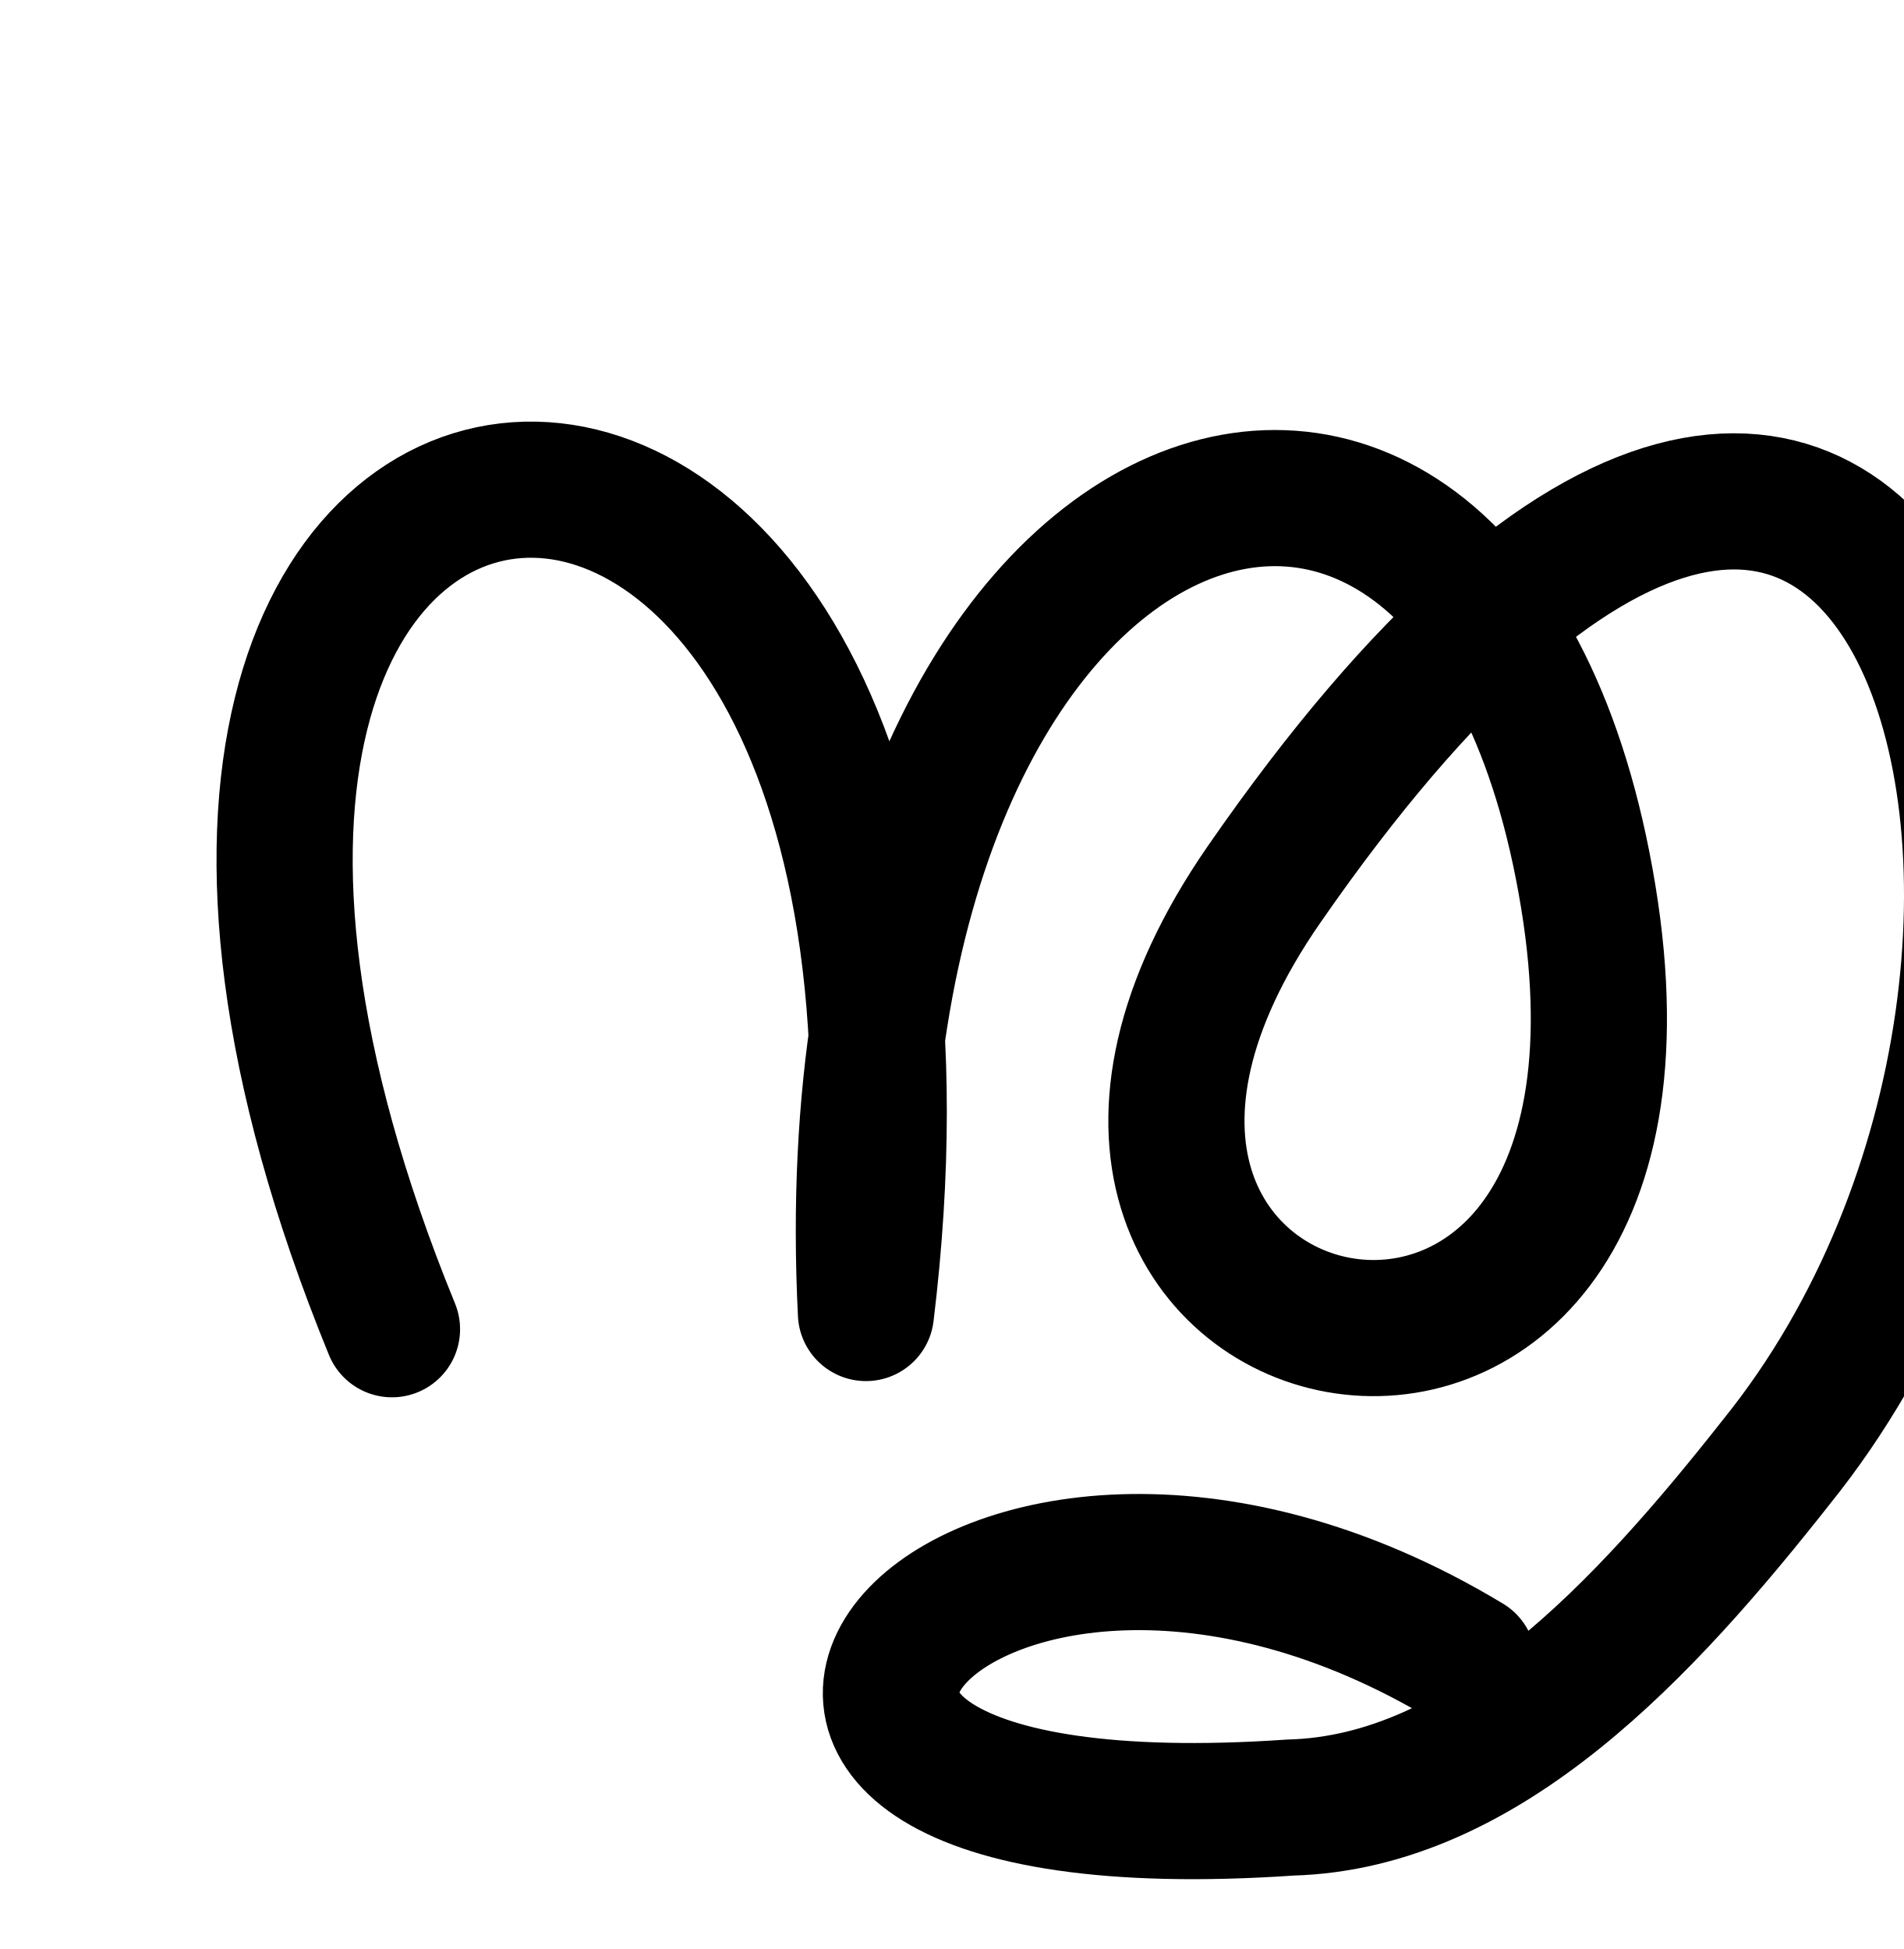
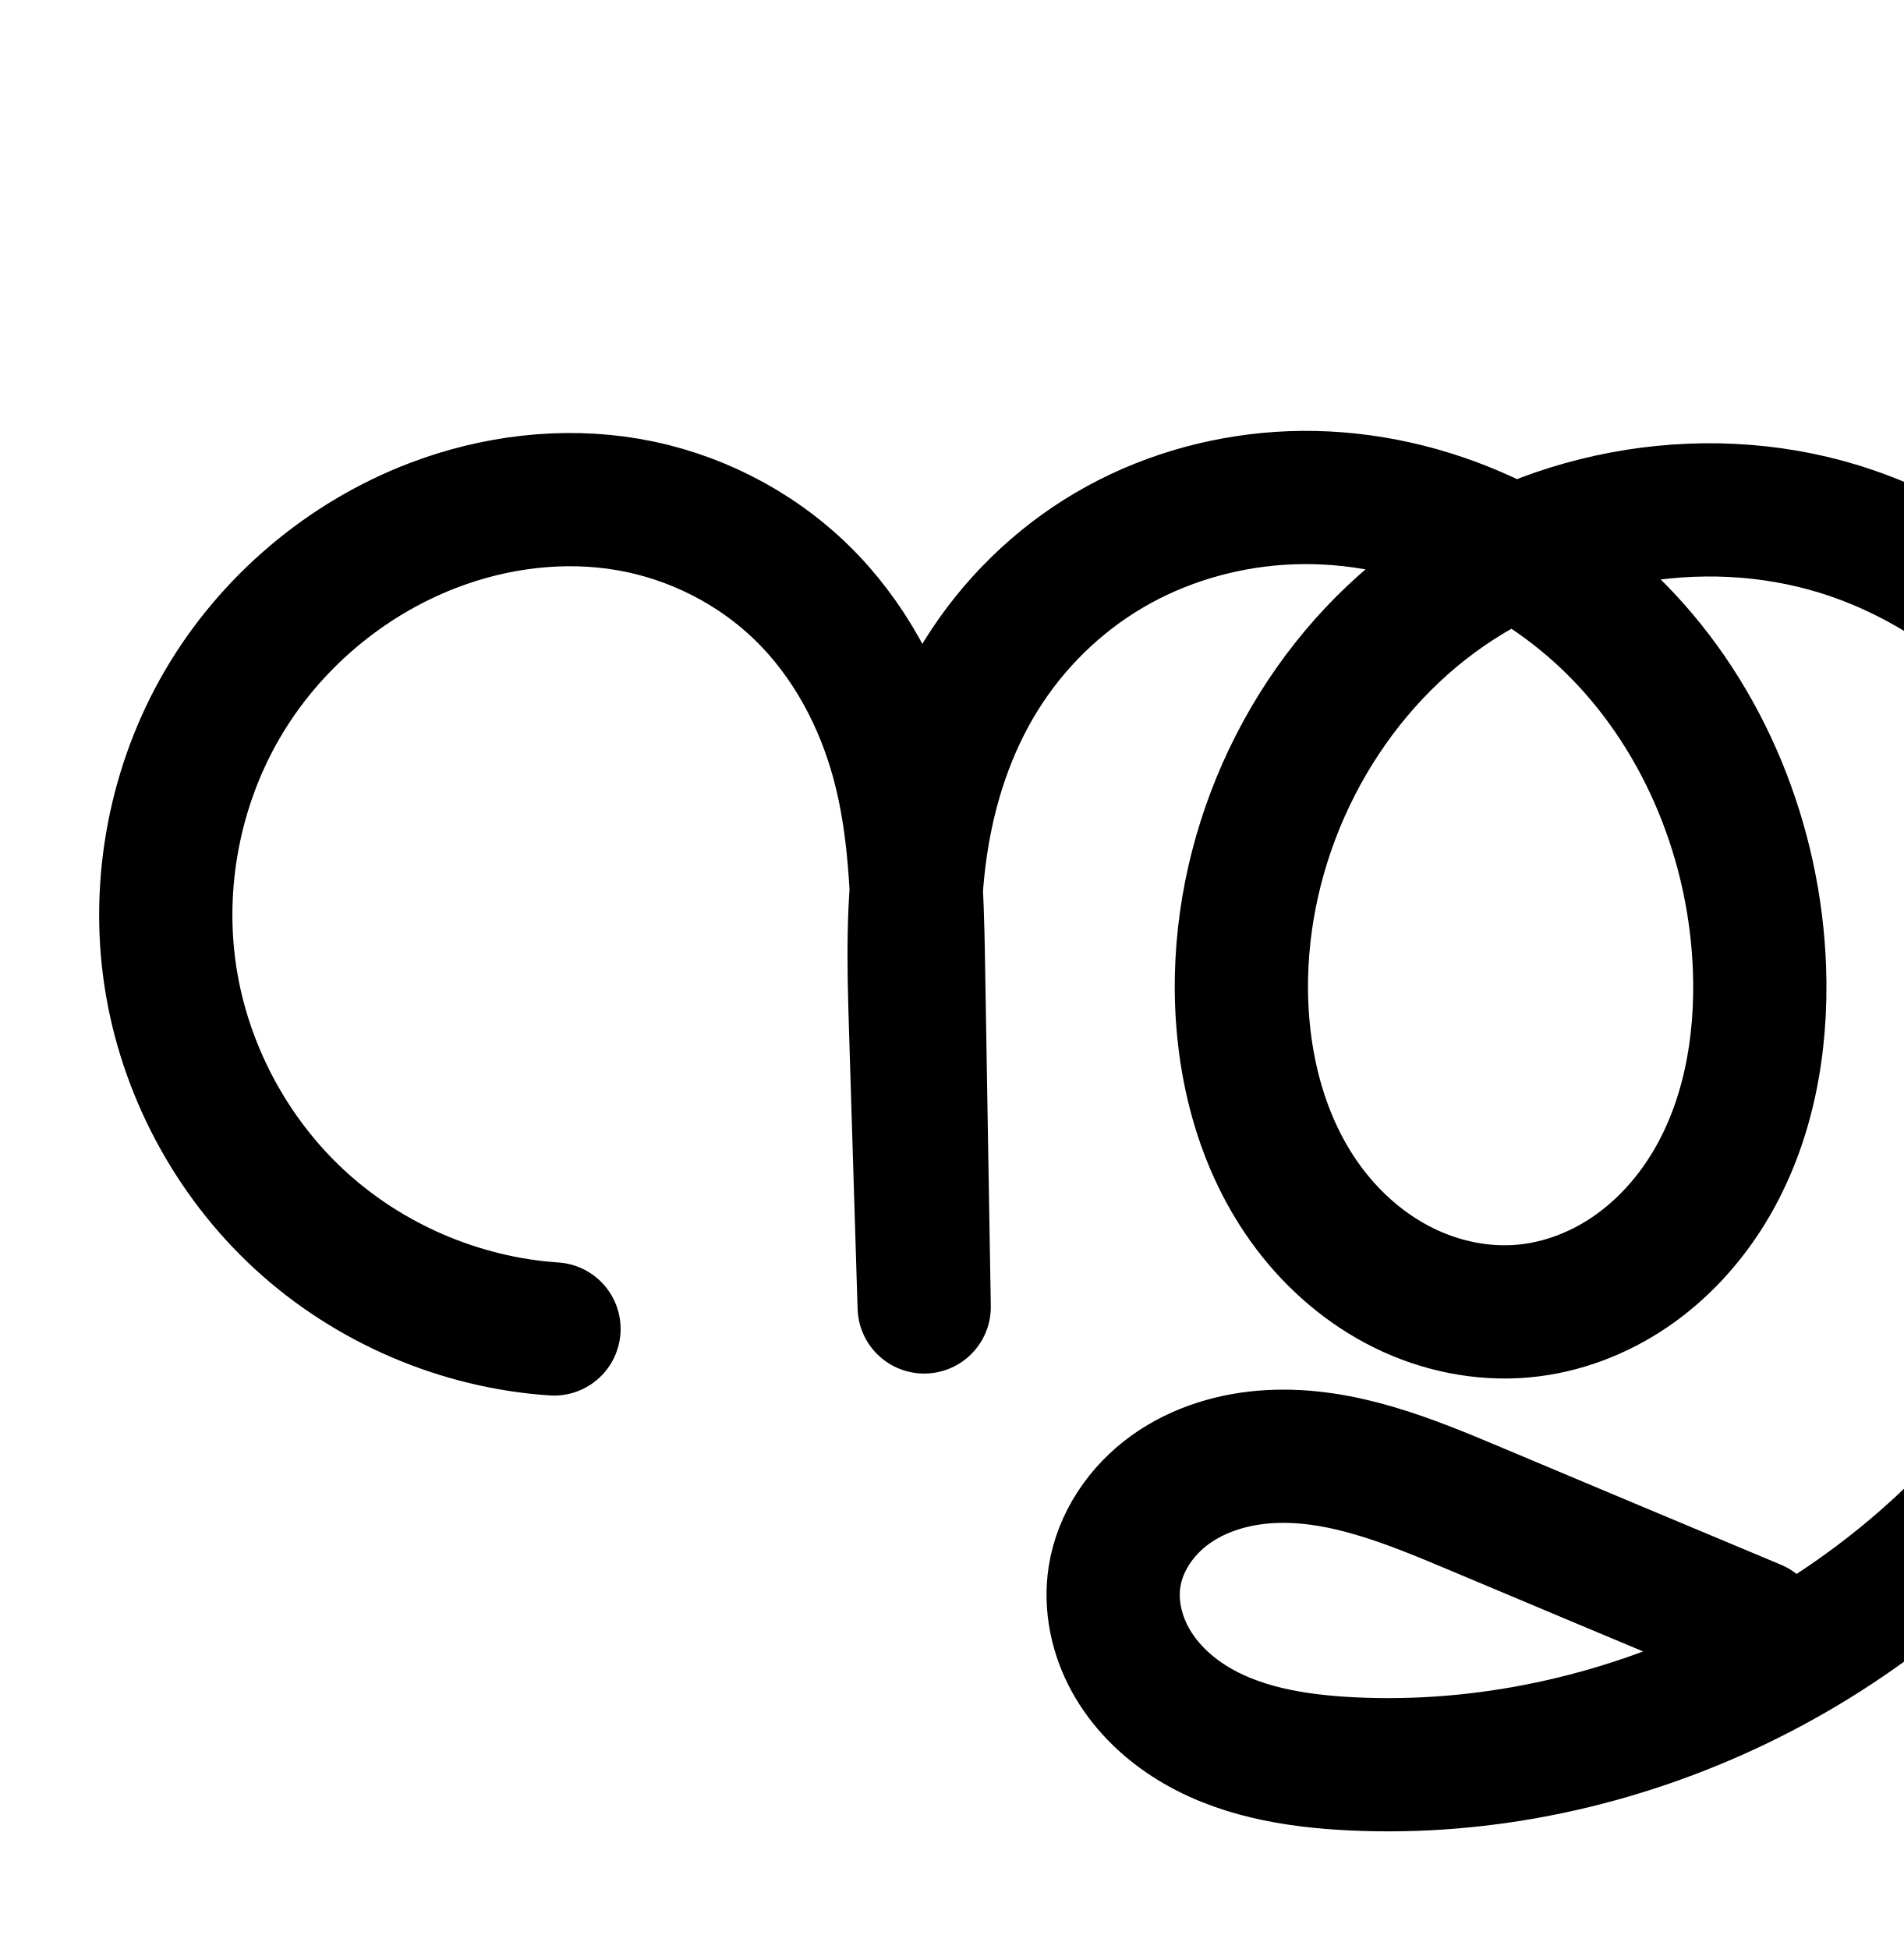
<svg xmlns="http://www.w3.org/2000/svg" width="2000" height="2048" id="svg2992" version="1.1">
  <defs id="defs5498">
    </defs>
  <g id="layer1" transform="translate(0,1048)">
-     <path style="fill:none;stroke:#000000;stroke-width:143.075;stroke-linecap:round;stroke-linejoin:round;stroke-miterlimit:4;stroke-dasharray:none;stroke-opacity:1" d="M 411.845,348.746 C -48,-776 1056,-872 909.837,331.702 864,-584 1551.418,-821.26 1668.736,-105.849 1783.356,593.111 969.044,399.954 1328.202,-118.782 2004.216,-1095.155 2304,-56 1867.114,487.311 1728,664 1560.288,845.812 1355.812,851.372 588.672,904 1008,376 1542.229,698.367" id="path4954" />
+     <path id="path4370-9-0-3-5-2-9" d="M 582.063,348.45 C 483.564,341.886 387.707,300.754 315.083,233.889 242.459,167.023 193.566,74.884 178.905,-22.74 c -14.661,-97.623 5.012,-200.06 54.793,-285.307 49.781,-85.248 129.327,-152.72 221.554,-187.926 64.75,-24.717 135.957,-33.604 204.28,-21.966 68.323,11.639 133.008,44.171 182.663,92.523 49.655,48.351 83.504,111.654 101.414,178.608 17.909,66.954 20.116,136.962 21.279,206.26 l 6.136,365.875 -9.158,-297.111 c -1.946,-63.147 -3.294,-126.676 6.083,-189.153 9.377,-62.477 29.565,-123.721 62.922,-177.374 33.357,-53.653 79.66,-99.257 134.099,-131.315 54.438,-32.059 116.629,-50.54 179.668,-54.72 130.977,-8.686 263.364,45.825 355.399,139.42 92.035,93.596 143.895,223.807 148.629,354.987 2.897,80.278 -11.854,162.888 -53.923,231.321 -21.035,34.216 -48.754,64.504 -81.944,87.124 -33.19,22.62 -71.9,37.434 -111.897,41.114 -43.157,3.97 -87.196,-5.121 -126.071,-24.28 -38.875,-19.16 -72.606,-48.191 -98.796,-82.722 -52.38,-69.063 -73.562,-158.244 -71.639,-244.902 3.415,-153.889 79.849,-305.322 203.835,-396.541 123.987,-91.219 293.211,-118.89 438.65,-68.48 88.214,30.575 166.425,88.144 224.264,161.433 57.839,73.289 95.45,161.91 111.033,253.963 31.166,184.106 -26.901,376.982 -136.496,528.162 -164.177,226.472 -446.106,362.817 -725.495,349.193 -59.778,-2.915 -121.259,-12.984 -171.51,-45.492 -25.125,-16.254 -46.952,-38.059 -61.301,-64.319 -14.349,-26.26 -20.934,-57.073 -16.395,-86.651 5.652,-36.832 28.409,-69.956 58.672,-91.697 30.264,-21.741 67.487,-32.635 104.694,-34.681 74.414,-4.092 146.083,25.441 214.77,54.36 98.307,41.39 196.663,82.664 295.068,123.82" style="fill:none;fill-rule:evenodd;stroke:#000000;stroke-width:140;stroke-linecap:round;stroke-linejoin:round;stroke-miterlimit:4;stroke-dasharray:none;stroke-opacity:1" />
+     <path style="color:#000000;font-style:normal;font-variant:normal;font-weight:normal;font-stretch:normal;font-size:medium;line-height:normal;font-family:sans-serif;text-indent:0;text-align:start;text-decoration:none;text-decoration-line:none;text-decoration-style:solid;text-decoration-color:#000000;letter-spacing:normal;word-spacing:normal;text-transform:none;direction:ltr;block-progression:tb;writing-mode:lr-tb;baseline-shift:baseline;text-anchor:start;white-space:normal;clip-rule:nonzero;display:inline;overflow:visible;visibility:visible;opacity:1;isolation:auto;mix-blend-mode:normal;color-interpolation:sRGB;color-interpolation-filters:linearRGB;solid-color:#000000;solid-opacity:1;fill:#000000;fill-opacity:1;fill-rule:evenodd;stroke:none;stroke-width:140;stroke-linecap:round;stroke-linejoin:round;stroke-miterlimit:4;stroke-dasharray:none;stroke-dashoffset:0;stroke-opacity:1;color-rendering:auto;image-rendering:auto;shape-rendering:auto;text-rendering:auto;enable-background:accumulate" d="m 1338.762,1108.352 c -9.554,0.074 -19.129,0.425 -28.715,1.06 -73.597,4.88 -146.168,26.332 -210.557,64.25 -64.495,37.981 -118.723,91.457 -158.025,154.674 -0.803,1.292 -1.496,2.63 -2.285,3.928 -20.472,-37.916 -46.359,-73.308 -78.109,-104.225 -60.181,-58.6 -137.341,-97.34 -219.742,-111.377 -82.076,-13.981 -165.498,-3.247 -241,25.574 -107.538,41.05 -198.994,118.626 -257.039,218.025 -58.045,99.4 -80.663,217.172 -63.568,331.002 17.094,113.83 73.308,219.763 157.988,297.728 84.681,77.966 194.889,125.257 309.74,132.91 a 70.007,70.007 0 1 0 9.309,-139.691 c -82.148,-5.474 -163.653,-40.448 -224.221,-96.213 -60.568,-55.765 -102.142,-134.108 -114.369,-215.525 -12.227,-81.417 4.501,-168.518 46.018,-239.613 41.517,-71.096 109.154,-128.467 186.07,-157.828 53.999,-20.613 112.992,-27.653 167.562,-18.357 54.246,9.241 106.452,35.565 145.582,73.668 39.168,38.14 67.561,90.221 82.627,146.545 9.645,36.058 14.189,75.225 16.529,116.635 -3.246,49.222 -2.021,96.922 -0.617,142.457 l 9.158,297.111 a 70.007,70.007 0 0 0 139.957,-3.33 l -6.137,-365.875 c -0.38,-22.654 -0.897,-45.971 -2.025,-69.703 1.023,-13.278 2.404,-26.341 4.322,-39.123 8.184,-54.533 25.713,-106.682 53.145,-150.805 27.411,-44.089 65.79,-81.819 110.172,-107.955 44.488,-26.199 96.3,-41.713 148.779,-45.193 28.33,-1.879 57.035,-0.02 85.393,5.043 -123.322,105.871 -196.645,263.261 -200.248,425.619 -2.2,99.121 21.426,203.815 85.848,288.756 32.262,42.538 74,78.754 123.623,103.211 49.802,24.545 106.238,36.458 163.428,31.197 52.961,-4.872 102.54,-24.1 144.908,-52.977 42.23,-28.782 76.401,-66.418 102.152,-108.307 51.41,-83.625 67.514,-179.941 64.246,-270.506 -5.338,-147.925 -63.098,-294.178 -168.672,-401.543 -1.526,-1.552 -3.152,-3 -4.697,-4.533 60.509,-7.442 122.286,-2.183 178.707,17.373 74.622,25.864 142.367,75.465 192.238,138.658 49.981,63.332 83.242,141.214 96.965,222.281 27.435,162.065 -24.267,337.606 -124.152,475.393 -54.332,74.948 -123.431,139.266 -201.525,190.289 a 70.007,70.007 0 0 0 -16.287,-9.248 c -98.354,-41.135 -196.66,-82.389 -294.916,-123.758 -69.029,-29.063 -150.465,-64.979 -245.775,-59.738 -48.254,2.653 -98.337,16.579 -141.691,47.725 -44.12,31.696 -78.052,79.472 -87.022,137.93 -7.183,46.815 3.082,92.262 24.158,130.834 20.854,38.164 51.133,67.808 84.707,89.527 66.579,43.071 140.842,53.452 206.121,56.635 304.37,14.842 606.888,-131.528 785.58,-378.023 119.304,-164.573 183.738,-374.784 148.84,-580.932 -17.443,-103.039 -59.405,-202.399 -125.102,-285.644 -65.806,-83.385 -154.482,-148.921 -256.289,-184.207 -122.483,-42.453 -256.691,-37.293 -375.807,8.816 -69.927,-33.056 -146.859,-51.236 -225.279,-50.625 z m 219.272,208.137 c 22.408,15.009 43.338,32.16 62.131,51.272 78.495,79.826 124.459,193.997 128.588,308.432 2.526,69.991 -10.872,138.896 -43.602,192.137 -16.318,26.544 -37.585,49.483 -61.734,65.941 -24.011,16.365 -51.855,26.765 -78.887,29.252 -29.125,2.679 -60.766,-3.59 -88.713,-17.363 -28.126,-13.862 -53.849,-35.709 -73.967,-62.234 -40.337,-53.185 -59.076,-126.856 -57.43,-201.051 2.924,-131.746 70.075,-264.267 175.336,-341.709 12.206,-8.98 25.033,-17.16 38.277,-24.676 z m -239.67,939.365 c 51.148,0.224 109.559,22.256 173.633,49.232 67.946,28.607 135.947,57.084 203.939,85.58 -96.761,36.003 -200.081,53.451 -302.297,48.467 -54.277,-2.647 -102.976,-12.402 -136.899,-34.348 -16.677,-10.789 -30.05,-24.755 -37.895,-39.111 -7.622,-13.948 -10.527,-30.127 -8.633,-42.469 2.333,-15.206 13.916,-33.676 30.322,-45.463 17.173,-12.337 41.537,-20.198 67.697,-21.637 3.345,-0.184 6.721,-0.267 10.131,-0.252 z" id="path4370-9-0-3-5-2-9-4" />
  </g>
</svg>
